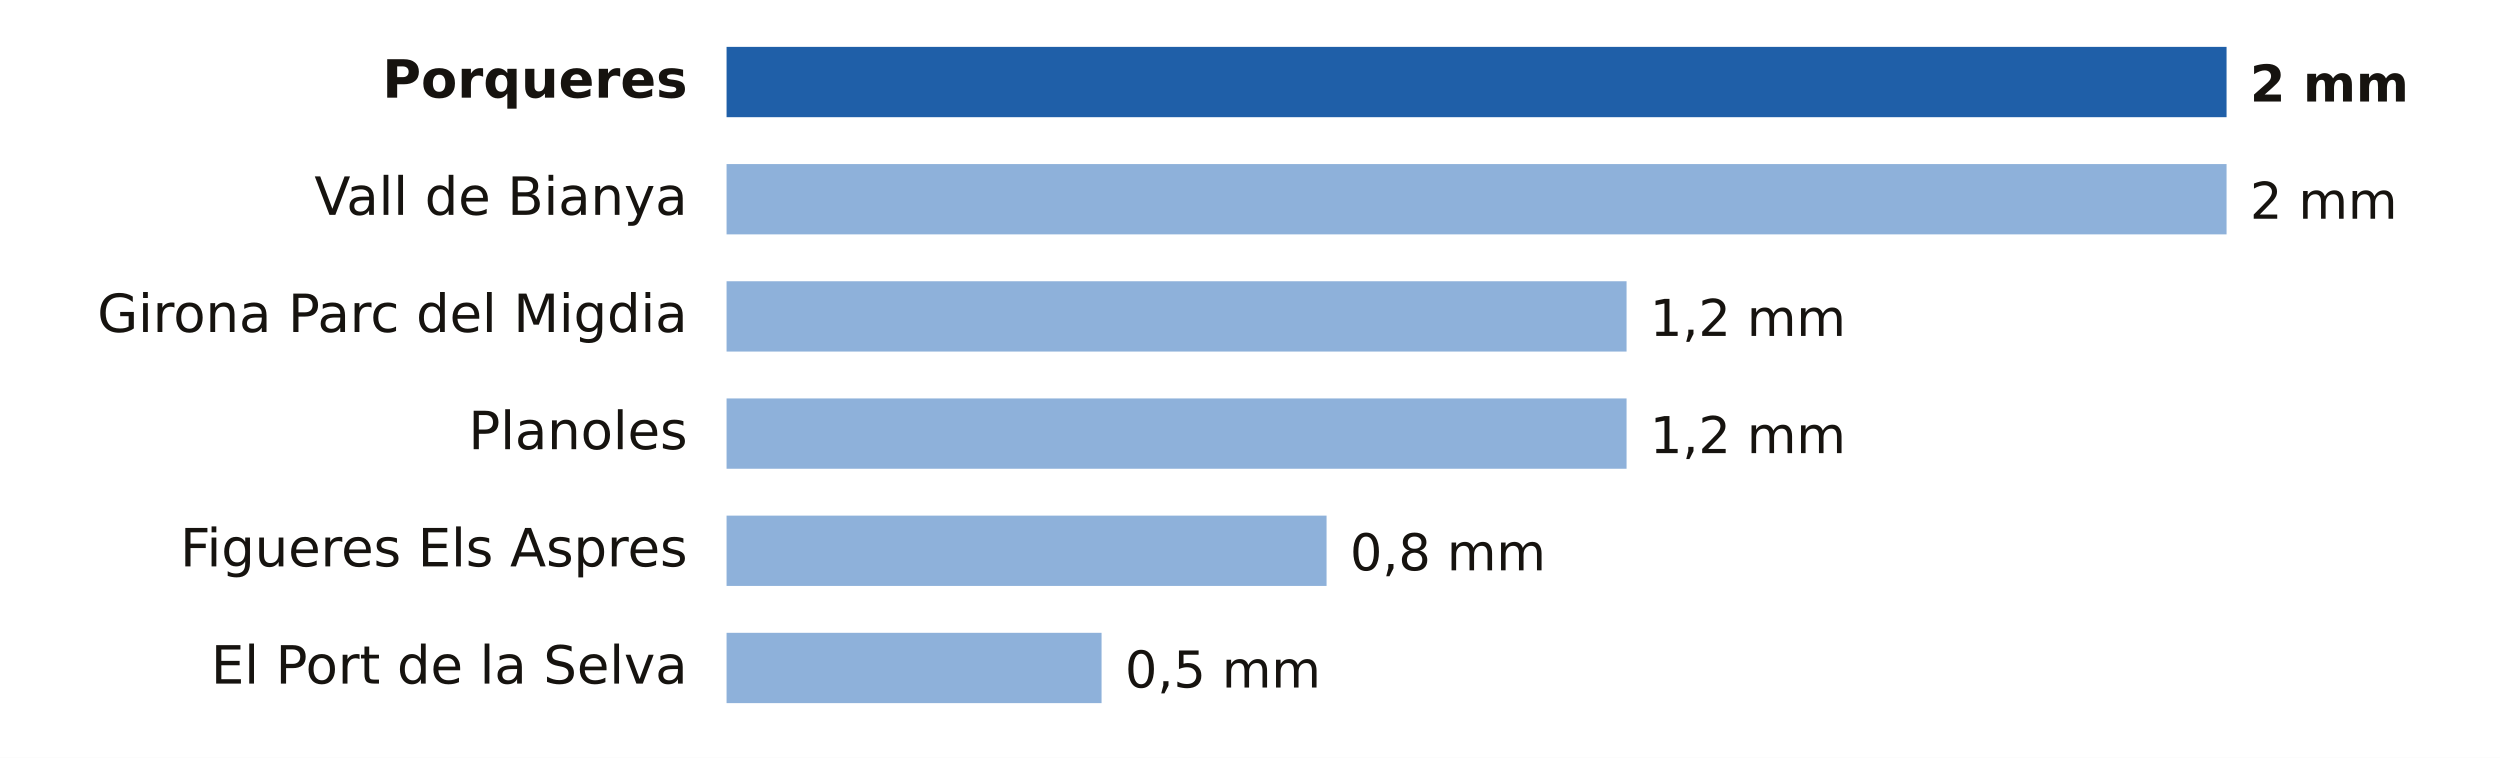
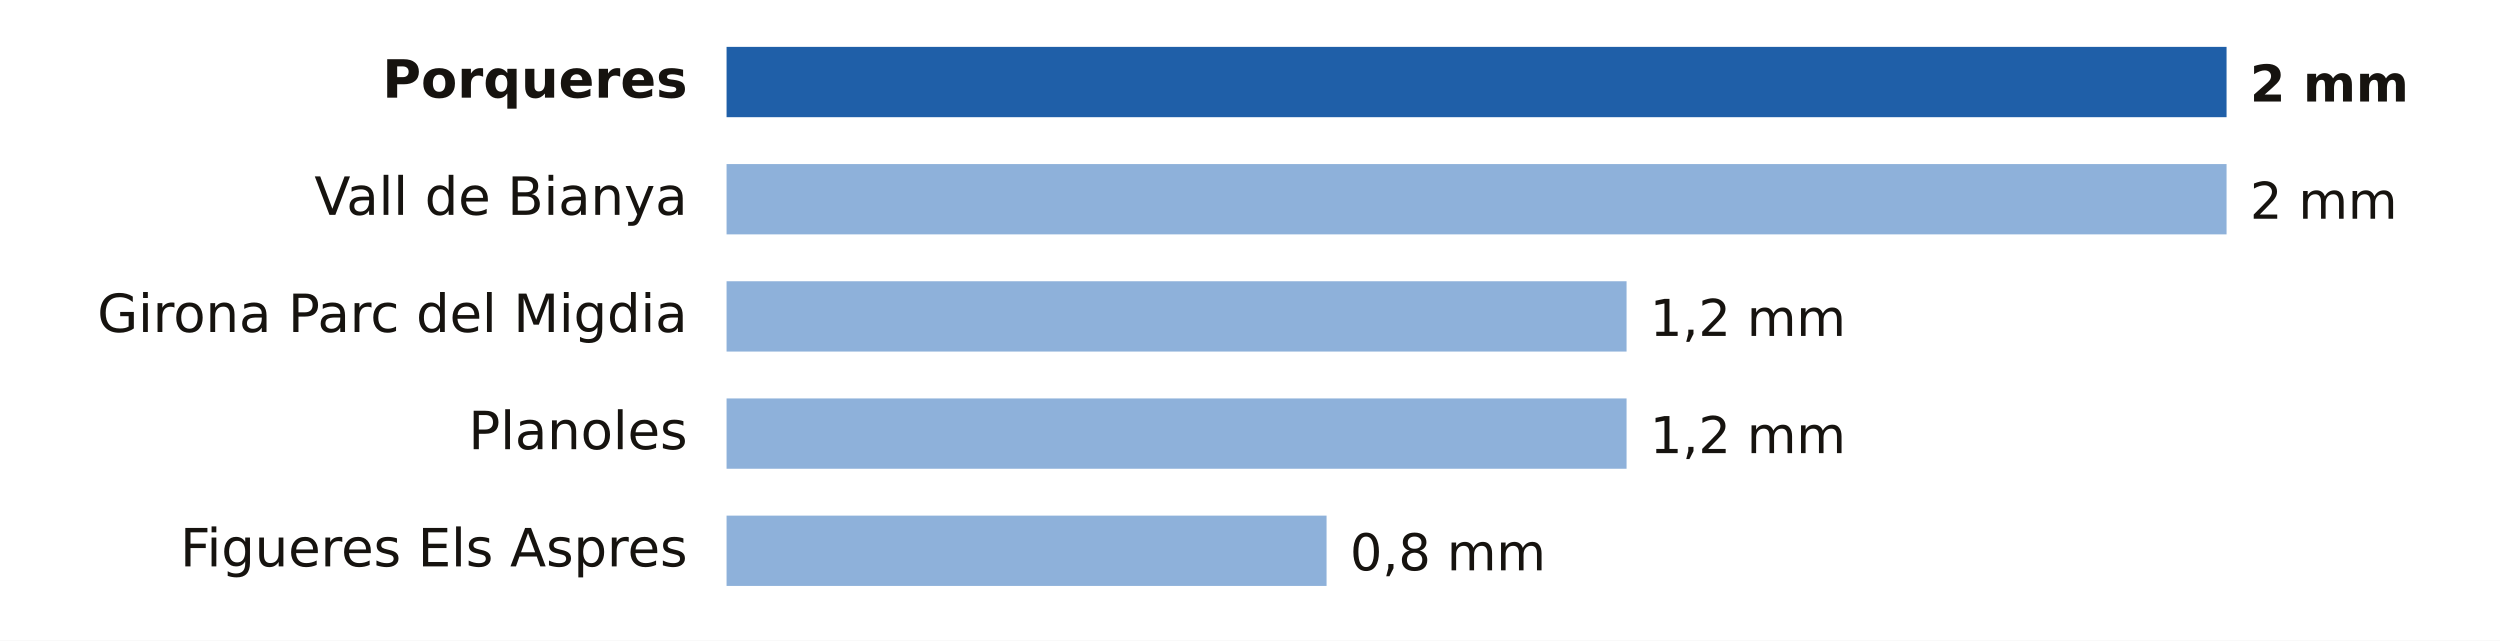
- <svg xmlns="http://www.w3.org/2000/svg" viewBox="0 0 640 194" width="640" height="194" role="img" aria-label="Lluvia entre la medianoche y las 12:00 del lunes 19 de octubre en Girona">
-   <rect width="640" height="194" fill="#FFFFFF" />
+ <svg xmlns="http://www.w3.org/2000/svg" viewBox="0 0 640 164" width="640" height="164" role="img" aria-label="Lluvia entre la medianoche y las 13:00 del lunes 19 de octubre en Girona">
+   <rect width="640" height="164" fill="#FFFFFF" />
  <text x="176.0" y="25.0" font-size="13.5" fill="#16130F" text-anchor="end" font-weight="600" font-family="Public Sans, DejaVu Sans, Arial, sans-serif">Porqueres</text>
  <rect x="186" y="12" width="384.0" height="18" fill="#1F5FA8" />
  <text x="576.0" y="26.0" font-size="13" fill="#16130F" text-anchor="start" font-weight="700" font-family="Public Sans, DejaVu Sans, Arial, sans-serif">2 mm</text>
  <text x="176.0" y="55.0" font-size="13.5" fill="#16130F" text-anchor="end" font-weight="400" font-family="Public Sans, DejaVu Sans, Arial, sans-serif">Vall de Bianya</text>
  <rect x="186" y="42" width="384.0" height="18" fill="#8EB1DA" />
  <text x="576.0" y="56.0" font-size="13" fill="#16130F" text-anchor="start" font-weight="500" font-family="Public Sans, DejaVu Sans, Arial, sans-serif">2 mm</text>
  <text x="176.0" y="85.0" font-size="13.5" fill="#16130F" text-anchor="end" font-weight="400" font-family="Public Sans, DejaVu Sans, Arial, sans-serif">Girona Parc del Migdia</text>
  <rect x="186" y="72" width="230.4" height="18" fill="#8EB1DA" />
  <text x="422.4" y="86.0" font-size="13" fill="#16130F" text-anchor="start" font-weight="500" font-family="Public Sans, DejaVu Sans, Arial, sans-serif">1,2 mm</text>
  <text x="176.0" y="115.0" font-size="13.5" fill="#16130F" text-anchor="end" font-weight="400" font-family="Public Sans, DejaVu Sans, Arial, sans-serif">Planoles</text>
  <rect x="186" y="102" width="230.4" height="18" fill="#8EB1DA" />
  <text x="422.4" y="116.0" font-size="13" fill="#16130F" text-anchor="start" font-weight="500" font-family="Public Sans, DejaVu Sans, Arial, sans-serif">1,2 mm</text>
  <text x="176.0" y="145.0" font-size="13.5" fill="#16130F" text-anchor="end" font-weight="400" font-family="Public Sans, DejaVu Sans, Arial, sans-serif">Figueres Els Aspres</text>
  <rect x="186" y="132" width="153.6" height="18" fill="#8EB1DA" />
  <text x="345.6" y="146.0" font-size="13" fill="#16130F" text-anchor="start" font-weight="500" font-family="Public Sans, DejaVu Sans, Arial, sans-serif">0,8 mm</text>
-   <text x="176.0" y="175.0" font-size="13.5" fill="#16130F" text-anchor="end" font-weight="400" font-family="Public Sans, DejaVu Sans, Arial, sans-serif">El Port de la Selva</text>
-   <rect x="186" y="162" width="96.0" height="18" fill="#8EB1DA" />
-   <text x="288.0" y="176.0" font-size="13" fill="#16130F" text-anchor="start" font-weight="500" font-family="Public Sans, DejaVu Sans, Arial, sans-serif">0,5 mm</text>
</svg>
